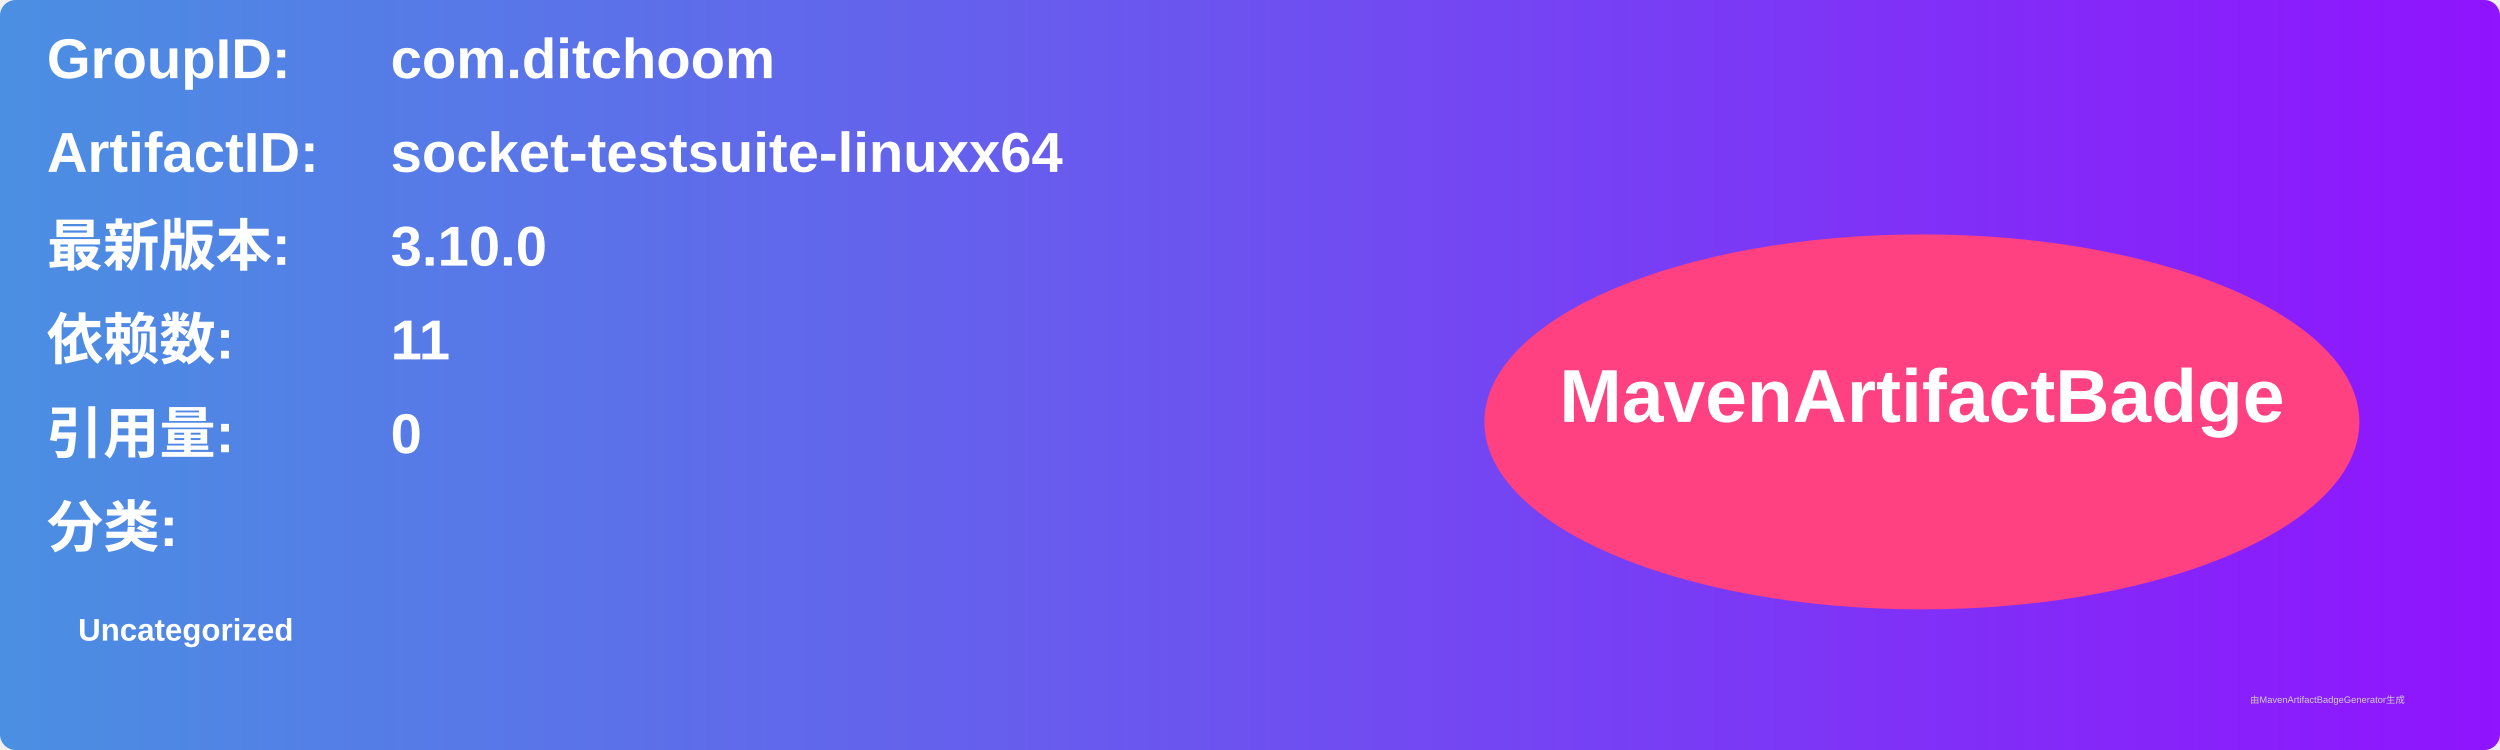
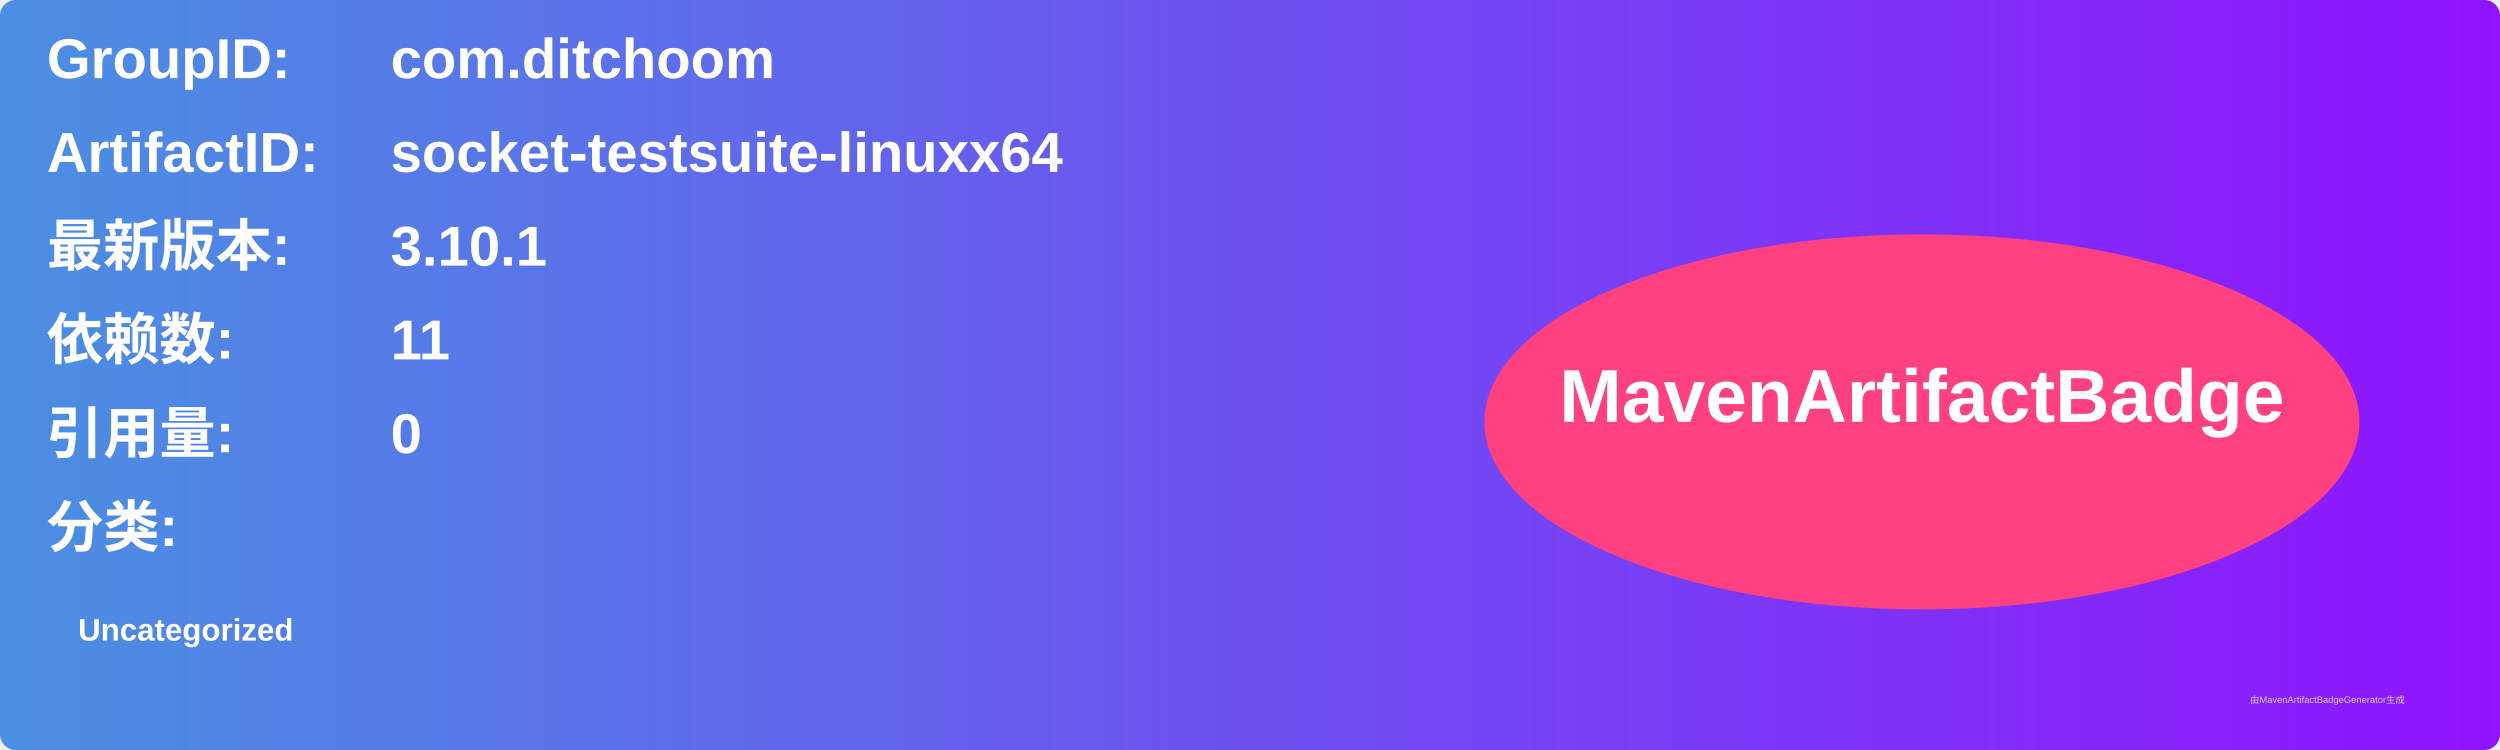
<svg xmlns="http://www.w3.org/2000/svg" width="800" height="240" viewBox="0 0 800 240">
  <linearGradient id="grad" x1="0%" y1="0%" x2="100%" y2="0%">
    <stop offset="0%" stop-color="#4a90e2" />
    <stop offset="100%" stop-color="#9013fe" />
  </linearGradient>
  <rect width="100%" height="100%" rx="5" ry="5" fill="url(#grad)" />
  <g transform="translate(15, 15)">
    <text x="0" y="10" font-family="Arial" font-size="18" fill="white" font-weight="bold" width="260">GroupID:</text>
    <text x="110" y="10" font-family="Arial" font-size="18" fill="white" font-weight="bold" width="460">com.ditchoom</text>
    <text x="0" y="40" font-family="Arial" font-size="18" fill="white" font-weight="bold" width="260">ArtifactID:</text>
    <text x="110" y="40" font-family="Arial" font-size="18" fill="white" font-weight="bold" width="460">socket-testsuite-linuxx64</text>
    <text x="0" y="70" font-family="Arial" font-size="18" fill="white" font-weight="bold">最新版本:</text>
    <text x="110" y="70" font-family="Arial" font-size="18" fill="white" font-weight="bold">
-       <tspan font-weight="bold">3.10.0</tspan>
+       <tspan font-weight="bold">3.10.1</tspan>
    </text>
    <text x="0" y="100" font-family="Arial" font-size="18" fill="white" font-weight="bold">依赖数: </text>
    <text x="110" y="100" font-family="Arial" font-size="18" fill="white">
      <tspan font-weight="bold">11</tspan>
    </text>
    <text x="0" y="130" font-family="Arial" font-size="18" fill="white" font-weight="bold">引用量: </text>
    <text x="110" y="130" font-family="Arial" font-size="18" fill="white">
      <tspan font-weight="bold">0</tspan>
    </text>
    <text x="0" y="160" font-family="Arial" font-size="18" fill="white" font-weight="bold">分类:</text>
    <text x="10" y="190" font-family="Arial" font-size="10" fill="white">
      <tspan font-weight="bold">Uncategorized</tspan>
    </text>
    <ellipse cx="600" cy="120" rx="140" ry="60" fill="#ff4081" />
    <text x="600" y="120" text-anchor="middle" font-family="Arial" font-size="24" fill="white" font-weight="bold">MavenArtifactBadge</text>
  </g>
  <text x="720" y="225" font-family="Arial" font-size="3" fill="#d0d0d0">由MavenArtifactBadgeGenerator生成</text>
</svg>
